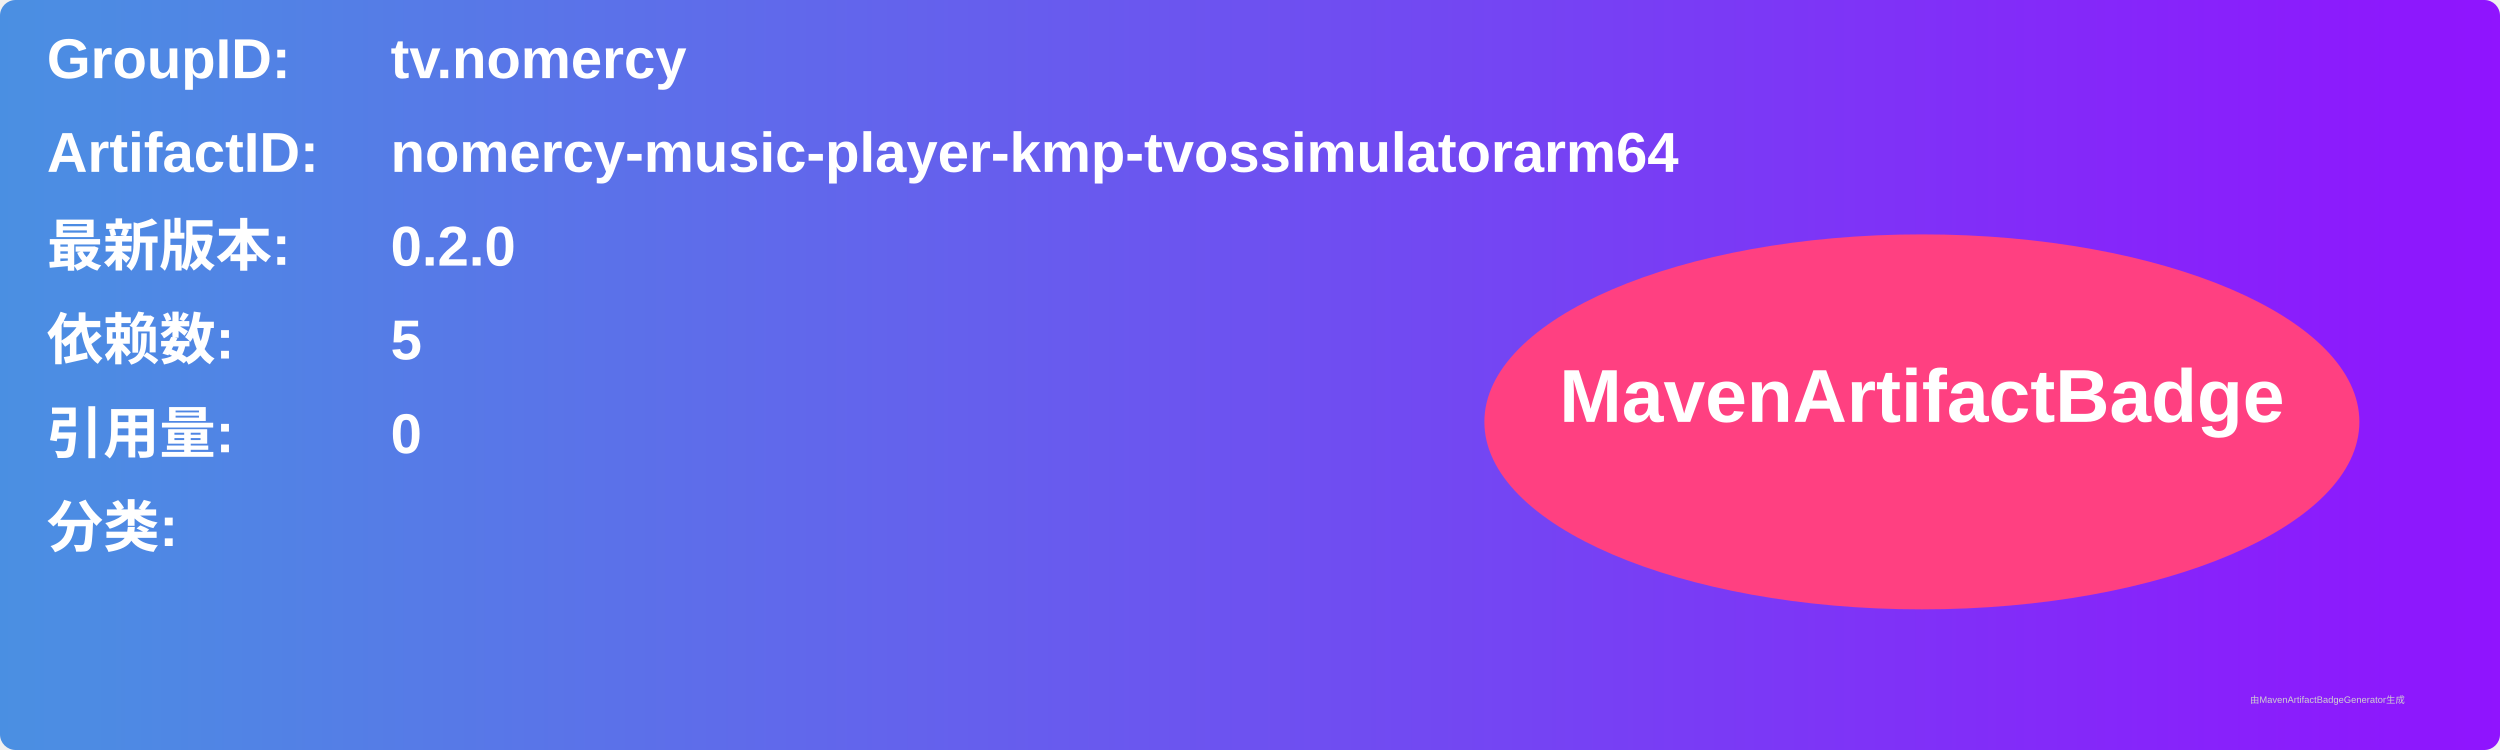
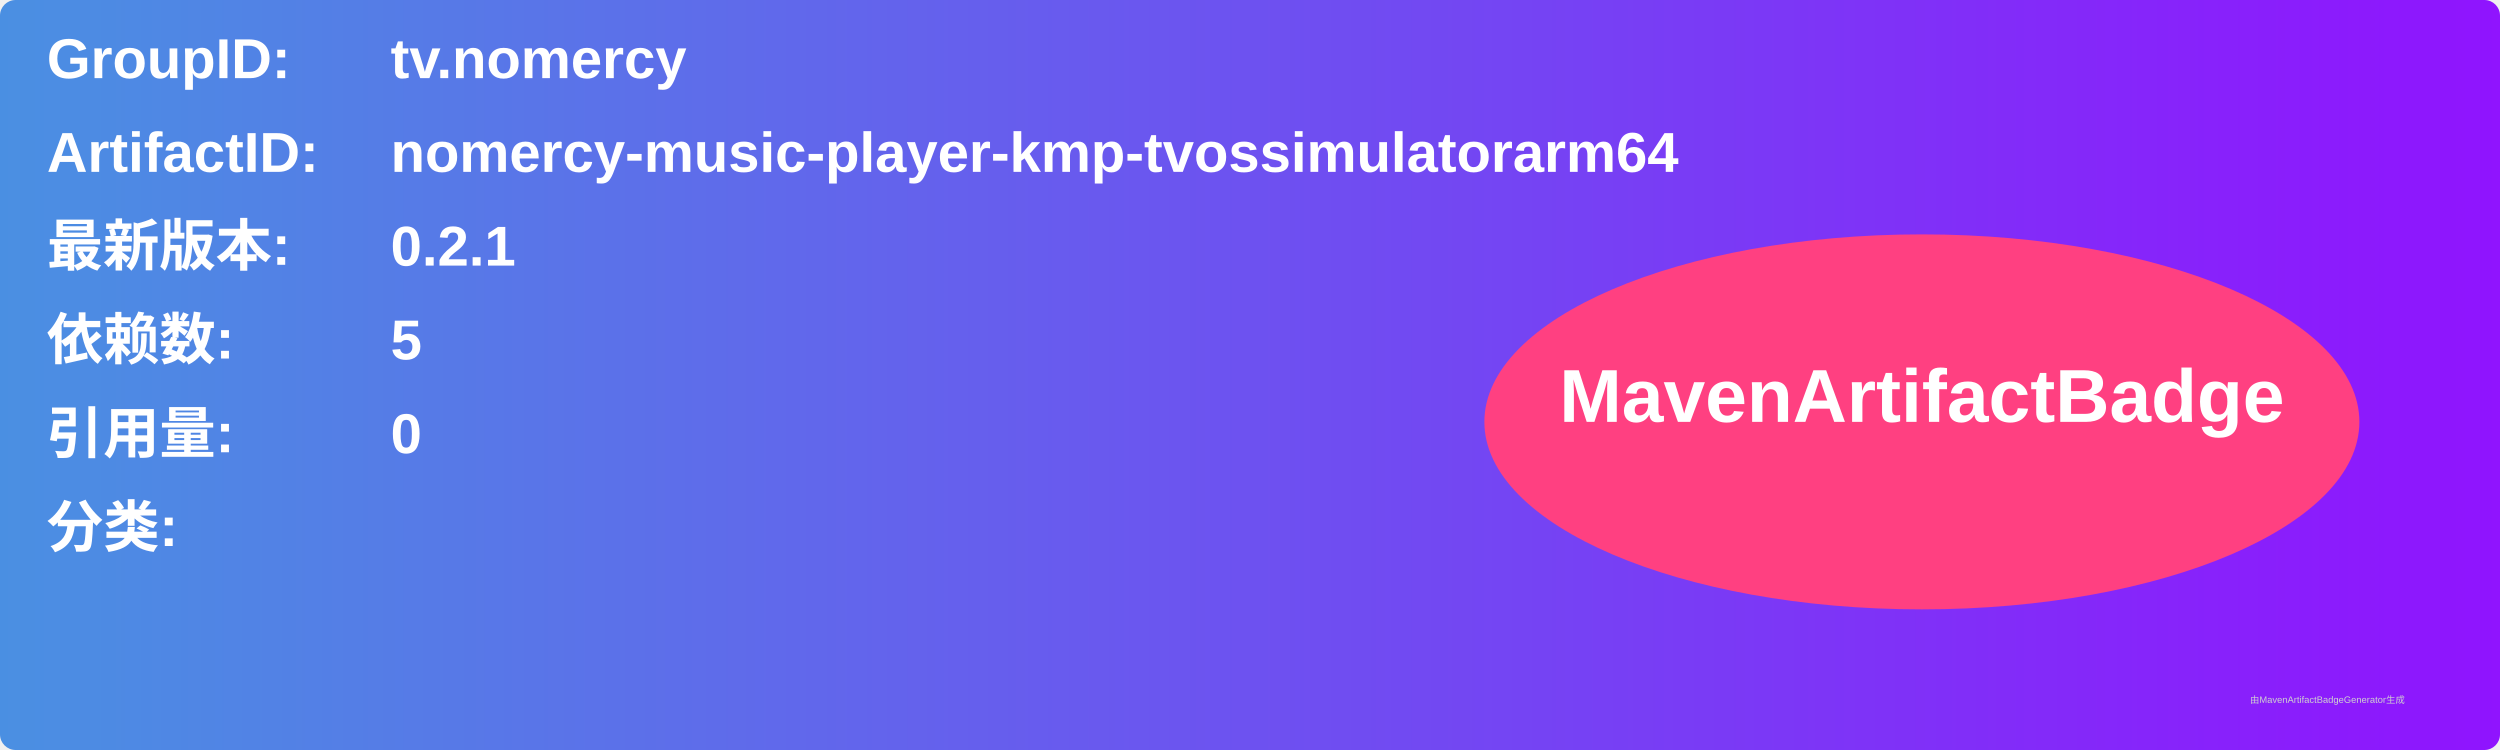
<svg xmlns="http://www.w3.org/2000/svg" width="800" height="240" viewBox="0 0 800 240">
  <linearGradient id="grad" x1="0%" y1="0%" x2="100%" y2="0%">
    <stop offset="0%" stop-color="#4a90e2" />
    <stop offset="100%" stop-color="#9013fe" />
  </linearGradient>
  <rect width="100%" height="100%" rx="5" ry="5" fill="url(#grad)" />
  <g transform="translate(15, 15)">
    <text x="0" y="10" font-family="Arial" font-size="18" fill="white" font-weight="bold" width="260">GroupID:</text>
    <text x="110" y="10" font-family="Arial" font-size="18" fill="white" font-weight="bold" width="460">tv.nomercy</text>
    <text x="0" y="40" font-family="Arial" font-size="18" fill="white" font-weight="bold" width="260">ArtifactID:</text>
    <text x="110" y="40" font-family="Arial" font-size="18" fill="white" font-weight="bold" width="460">nomercy-music-player-kmp-tvossimulatorarm64</text>
    <text x="0" y="70" font-family="Arial" font-size="18" fill="white" font-weight="bold">最新版本:</text>
    <text x="110" y="70" font-family="Arial" font-size="18" fill="white" font-weight="bold">
-       <tspan font-weight="bold">0.2.0</tspan>
+       <tspan font-weight="bold">0.2.1</tspan>
    </text>
    <text x="0" y="100" font-family="Arial" font-size="18" fill="white" font-weight="bold">依赖数: </text>
    <text x="110" y="100" font-family="Arial" font-size="18" fill="white">
      <tspan font-weight="bold">5</tspan>
    </text>
    <text x="0" y="130" font-family="Arial" font-size="18" fill="white" font-weight="bold">引用量: </text>
    <text x="110" y="130" font-family="Arial" font-size="18" fill="white">
      <tspan font-weight="bold">0</tspan>
    </text>
    <text x="0" y="160" font-family="Arial" font-size="18" fill="white" font-weight="bold">分类:</text>
    <text x="10" y="190" font-family="Arial" font-size="10" fill="white">
      <tspan font-weight="bold" />
    </text>
    <ellipse cx="600" cy="120" rx="140" ry="60" fill="#ff4081" />
    <text x="600" y="120" text-anchor="middle" font-family="Arial" font-size="24" fill="white" font-weight="bold">MavenArtifactBadge</text>
  </g>
  <text x="720" y="225" font-family="Arial" font-size="3" fill="#d0d0d0">由MavenArtifactBadgeGenerator生成</text>
</svg>
